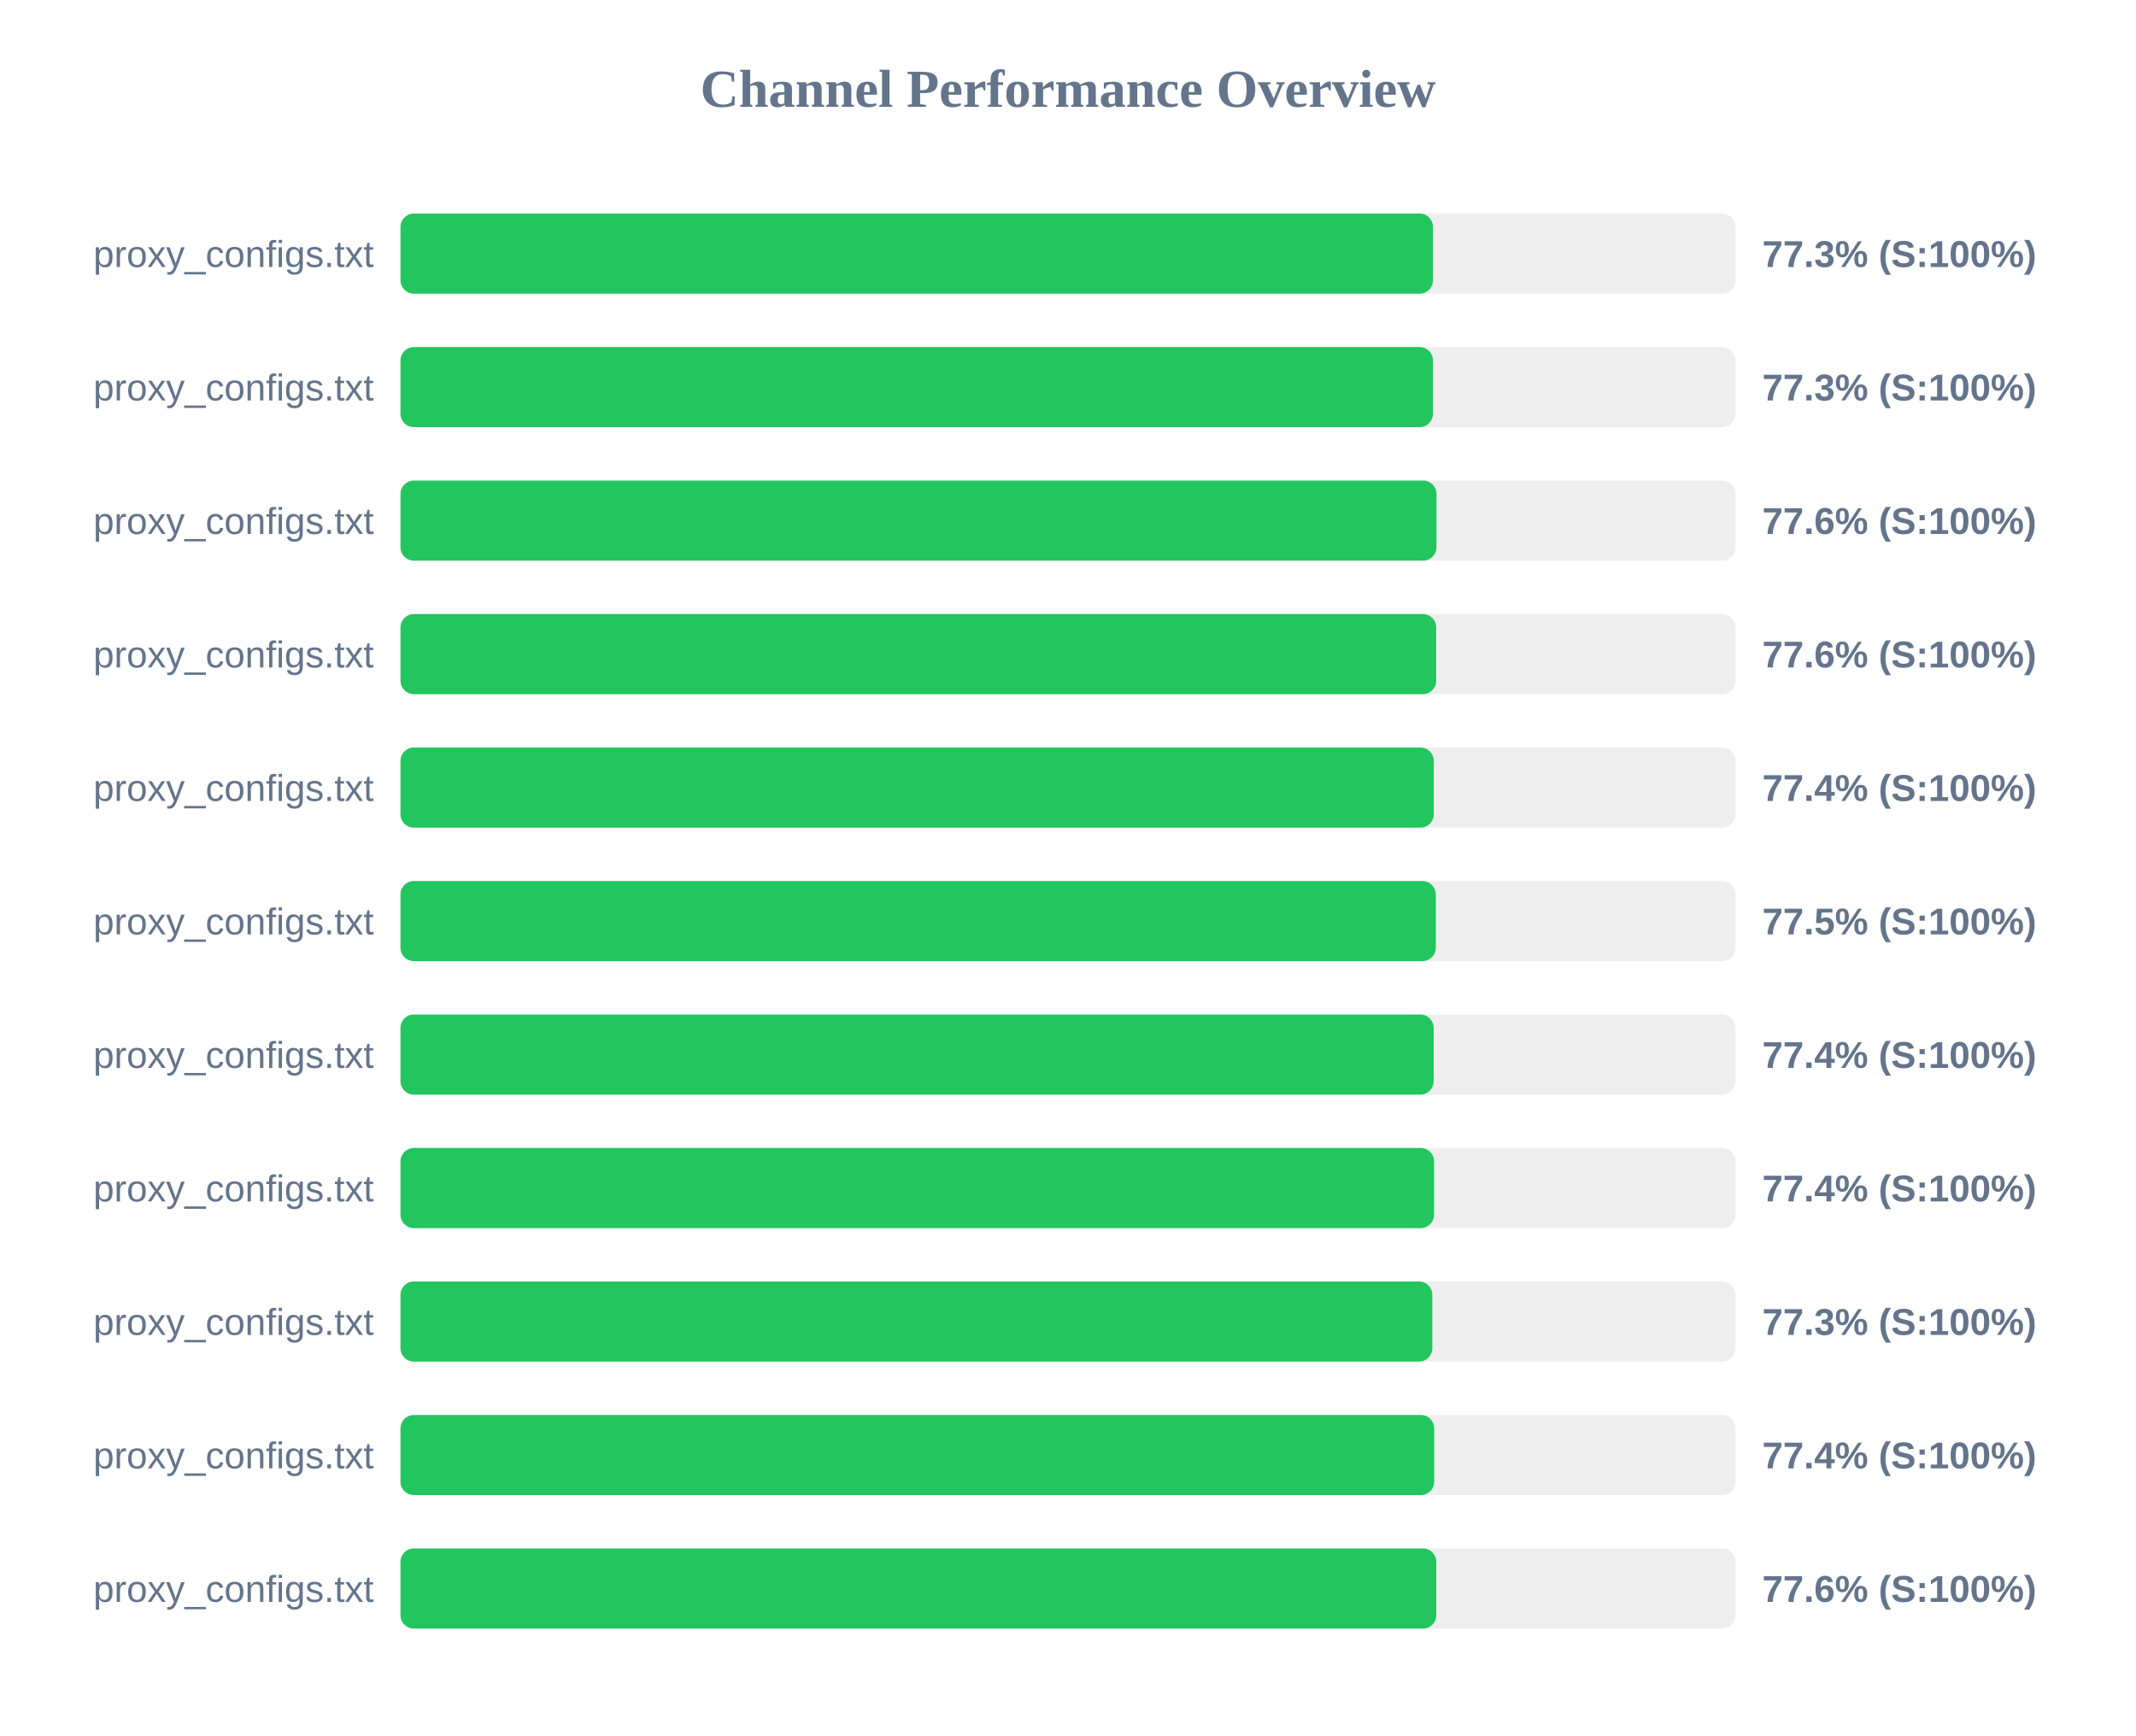
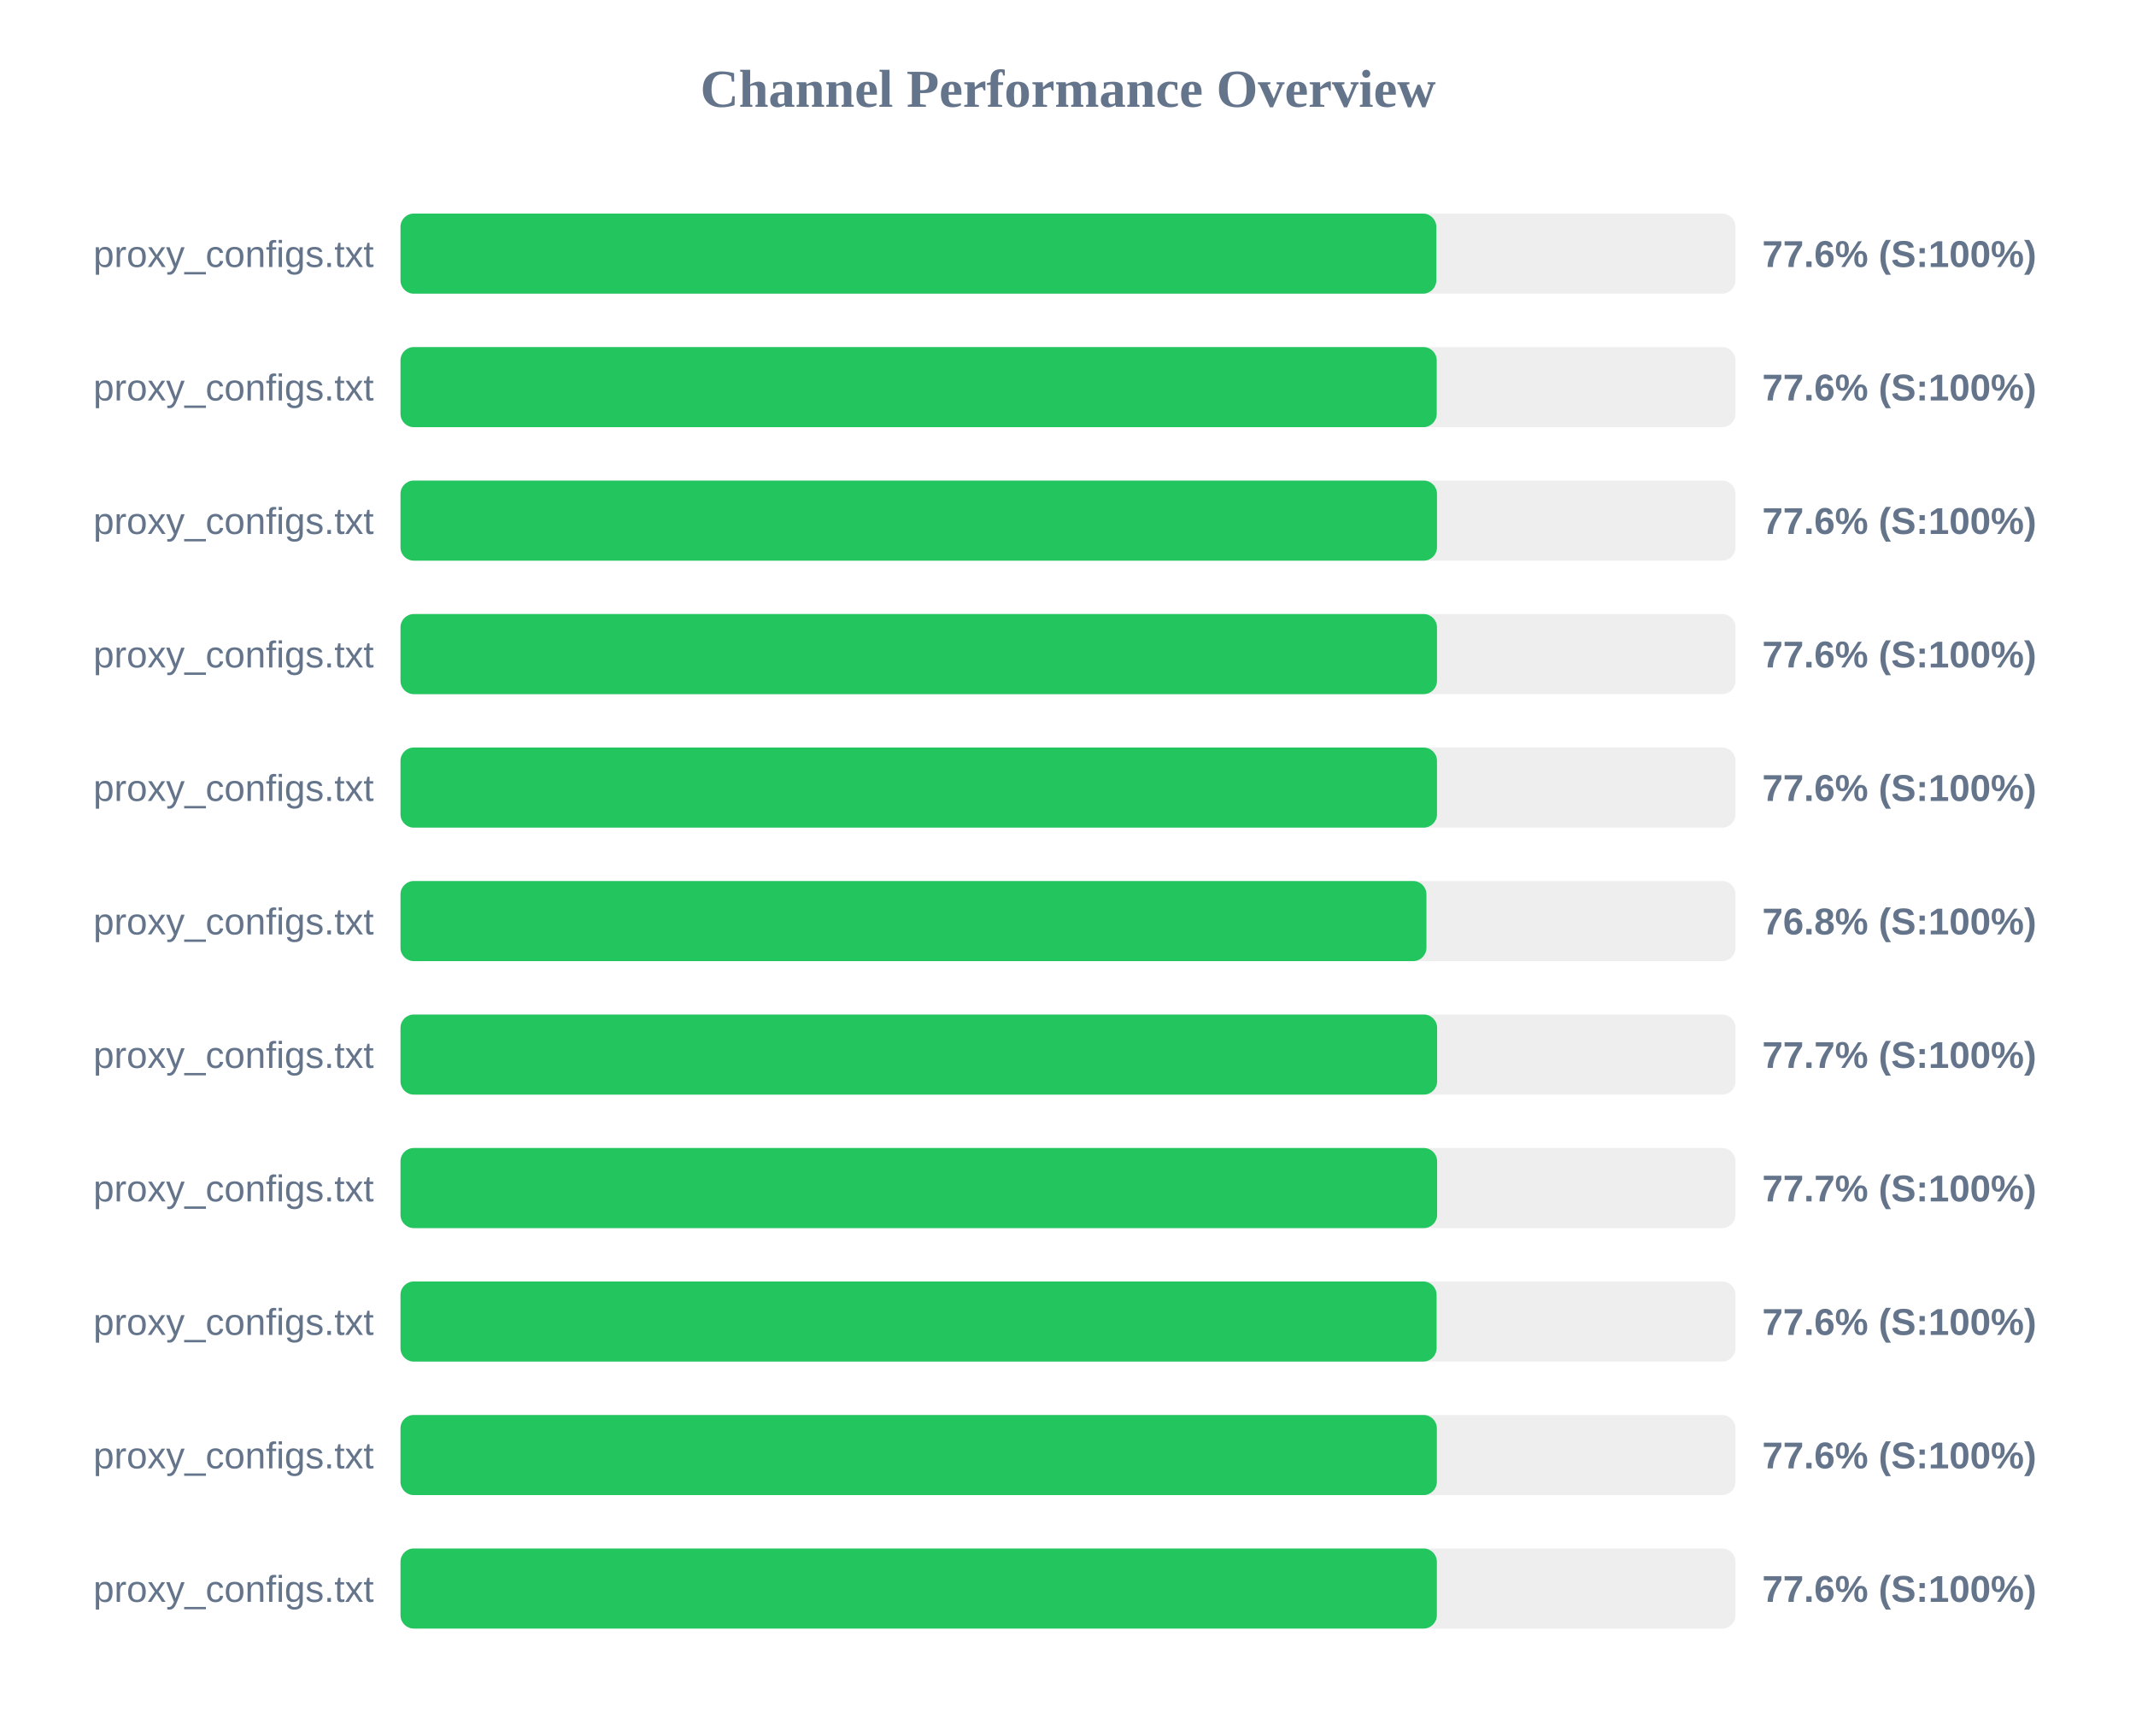
<svg xmlns="http://www.w3.org/2000/svg" width="800" height="650" version="1.1">
  <style>
        .row { font: 14px Arial; fill: #64748b; }
        .score { font: bold 14px Arial; fill: #64748b; }
    </style>
  <text x="400" y="40" text-anchor="middle" font-size="20px" font-weight="bold" fill="#64748b">Channel Performance Overview</text>
  <rect x="150" y="80" width="500" height="30" fill="#eee" rx="5" />
-   <rect x="150" y="80" width="386.7" height="30" fill="#22c55e" rx="5" />
+   <rect x="150" y="80" width="387.95" height="30" fill="#22c55e" rx="5" />
  <text x="140" y="100" text-anchor="end" class="row">proxy_configs.txt</text>
-   <text x="660" y="100" text-anchor="start" class="score">77.3% (S:100%)</text>
+   <text x="660" y="100" text-anchor="start" class="score">77.6% (S:100%)</text>
  <rect x="150" y="130" width="500" height="30" fill="#eee" rx="5" />
-   <rect x="150" y="130" width="386.7" height="30" fill="#22c55e" rx="5" />
+   <rect x="150" y="130" width="388.1" height="30" fill="#22c55e" rx="5" />
  <text x="140" y="150" text-anchor="end" class="row">proxy_configs.txt</text>
-   <text x="660" y="150" text-anchor="start" class="score">77.3% (S:100%)</text>
+   <text x="660" y="150" text-anchor="start" class="score">77.6% (S:100%)</text>
  <rect x="150" y="180" width="500" height="30" fill="#eee" rx="5" />
-   <rect x="150" y="180" width="388.0" height="30" fill="#22c55e" rx="5" />
+   <rect x="150" y="180" width="388.2" height="30" fill="#22c55e" rx="5" />
  <text x="140" y="200" text-anchor="end" class="row">proxy_configs.txt</text>
  <text x="660" y="200" text-anchor="start" class="score">77.6% (S:100%)</text>
  <rect x="150" y="230" width="500" height="30" fill="#eee" rx="5" />
-   <rect x="150" y="230" width="387.9" height="30" fill="#22c55e" rx="5" />
+   <rect x="150" y="230" width="388.2" height="30" fill="#22c55e" rx="5" />
  <text x="140" y="250" text-anchor="end" class="row">proxy_configs.txt</text>
  <text x="660" y="250" text-anchor="start" class="score">77.6% (S:100%)</text>
  <rect x="150" y="280" width="500" height="30" fill="#eee" rx="5" />
-   <rect x="150" y="280" width="387.0" height="30" fill="#22c55e" rx="5" />
+   <rect x="150" y="280" width="388.2" height="30" fill="#22c55e" rx="5" />
  <text x="140" y="300" text-anchor="end" class="row">proxy_configs.txt</text>
-   <text x="660" y="300" text-anchor="start" class="score">77.4% (S:100%)</text>
+   <text x="660" y="300" text-anchor="start" class="score">77.6% (S:100%)</text>
  <rect x="150" y="330" width="500" height="30" fill="#eee" rx="5" />
-   <rect x="150" y="330" width="387.75" height="30" fill="#22c55e" rx="5" />
+   <rect x="150" y="330" width="384.25" height="30" fill="#22c55e" rx="5" />
  <text x="140" y="350" text-anchor="end" class="row">proxy_configs.txt</text>
-   <text x="660" y="350" text-anchor="start" class="score">77.5% (S:100%)</text>
+   <text x="660" y="350" text-anchor="start" class="score">76.8% (S:100%)</text>
  <rect x="150" y="380" width="500" height="30" fill="#eee" rx="5" />
-   <rect x="150" y="380" width="386.95" height="30" fill="#22c55e" rx="5" />
+   <rect x="150" y="380" width="388.25" height="30" fill="#22c55e" rx="5" />
  <text x="140" y="400" text-anchor="end" class="row">proxy_configs.txt</text>
-   <text x="660" y="400" text-anchor="start" class="score">77.4% (S:100%)</text>
+   <text x="660" y="400" text-anchor="start" class="score">77.7% (S:100%)</text>
  <rect x="150" y="430" width="500" height="30" fill="#eee" rx="5" />
-   <rect x="150" y="430" width="387.1" height="30" fill="#22c55e" rx="5" />
+   <rect x="150" y="430" width="388.25" height="30" fill="#22c55e" rx="5" />
  <text x="140" y="450" text-anchor="end" class="row">proxy_configs.txt</text>
-   <text x="660" y="450" text-anchor="start" class="score">77.4% (S:100%)</text>
+   <text x="660" y="450" text-anchor="start" class="score">77.7% (S:100%)</text>
  <rect x="150" y="480" width="500" height="30" fill="#eee" rx="5" />
-   <rect x="150" y="480" width="386.45" height="30" fill="#22c55e" rx="5" />
+   <rect x="150" y="480" width="388.05" height="30" fill="#22c55e" rx="5" />
  <text x="140" y="500" text-anchor="end" class="row">proxy_configs.txt</text>
-   <text x="660" y="500" text-anchor="start" class="score">77.3% (S:100%)</text>
+   <text x="660" y="500" text-anchor="start" class="score">77.6% (S:100%)</text>
  <rect x="150" y="530" width="500" height="30" fill="#eee" rx="5" />
-   <rect x="150" y="530" width="387.15" height="30" fill="#22c55e" rx="5" />
+   <rect x="150" y="530" width="388.15" height="30" fill="#22c55e" rx="5" />
  <text x="140" y="550" text-anchor="end" class="row">proxy_configs.txt</text>
-   <text x="660" y="550" text-anchor="start" class="score">77.4% (S:100%)</text>
+   <text x="660" y="550" text-anchor="start" class="score">77.6% (S:100%)</text>
  <rect x="150" y="580" width="500" height="30" fill="#eee" rx="5" />
-   <rect x="150" y="580" width="387.95" height="30" fill="#22c55e" rx="5" />
+   <rect x="150" y="580" width="388.15" height="30" fill="#22c55e" rx="5" />
  <text x="140" y="600" text-anchor="end" class="row">proxy_configs.txt</text>
  <text x="660" y="600" text-anchor="start" class="score">77.6% (S:100%)</text>
</svg>
